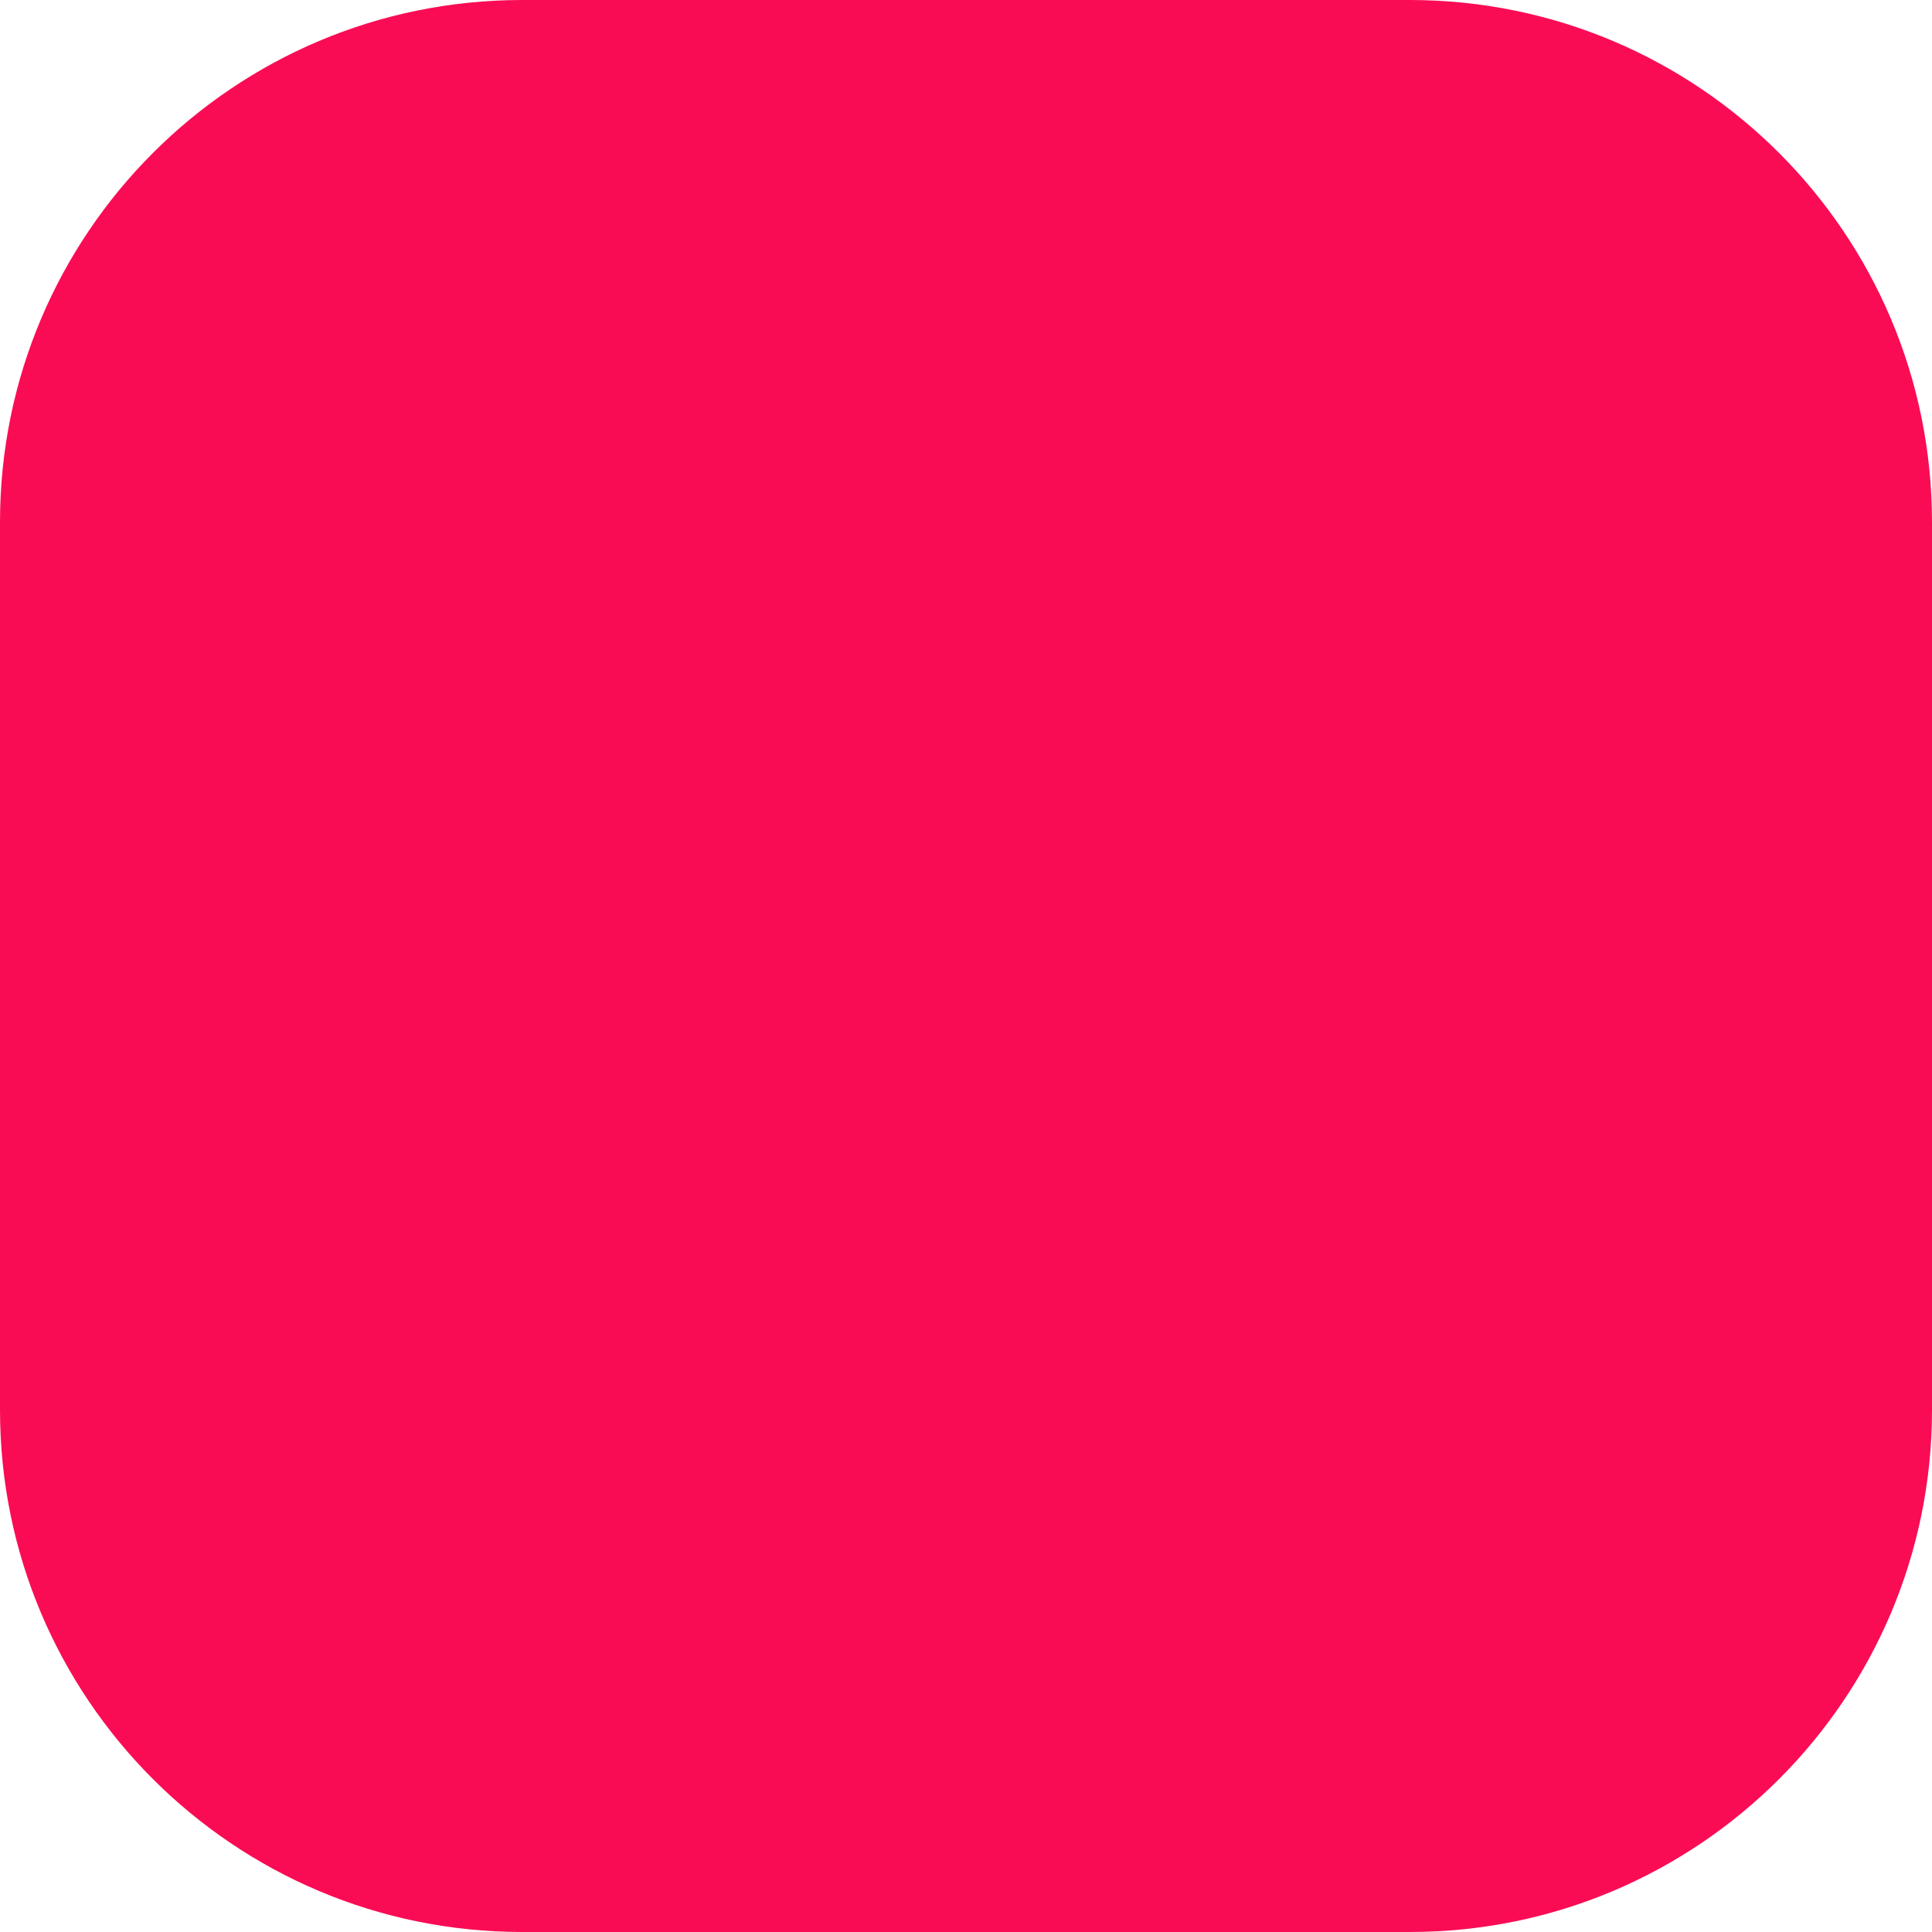
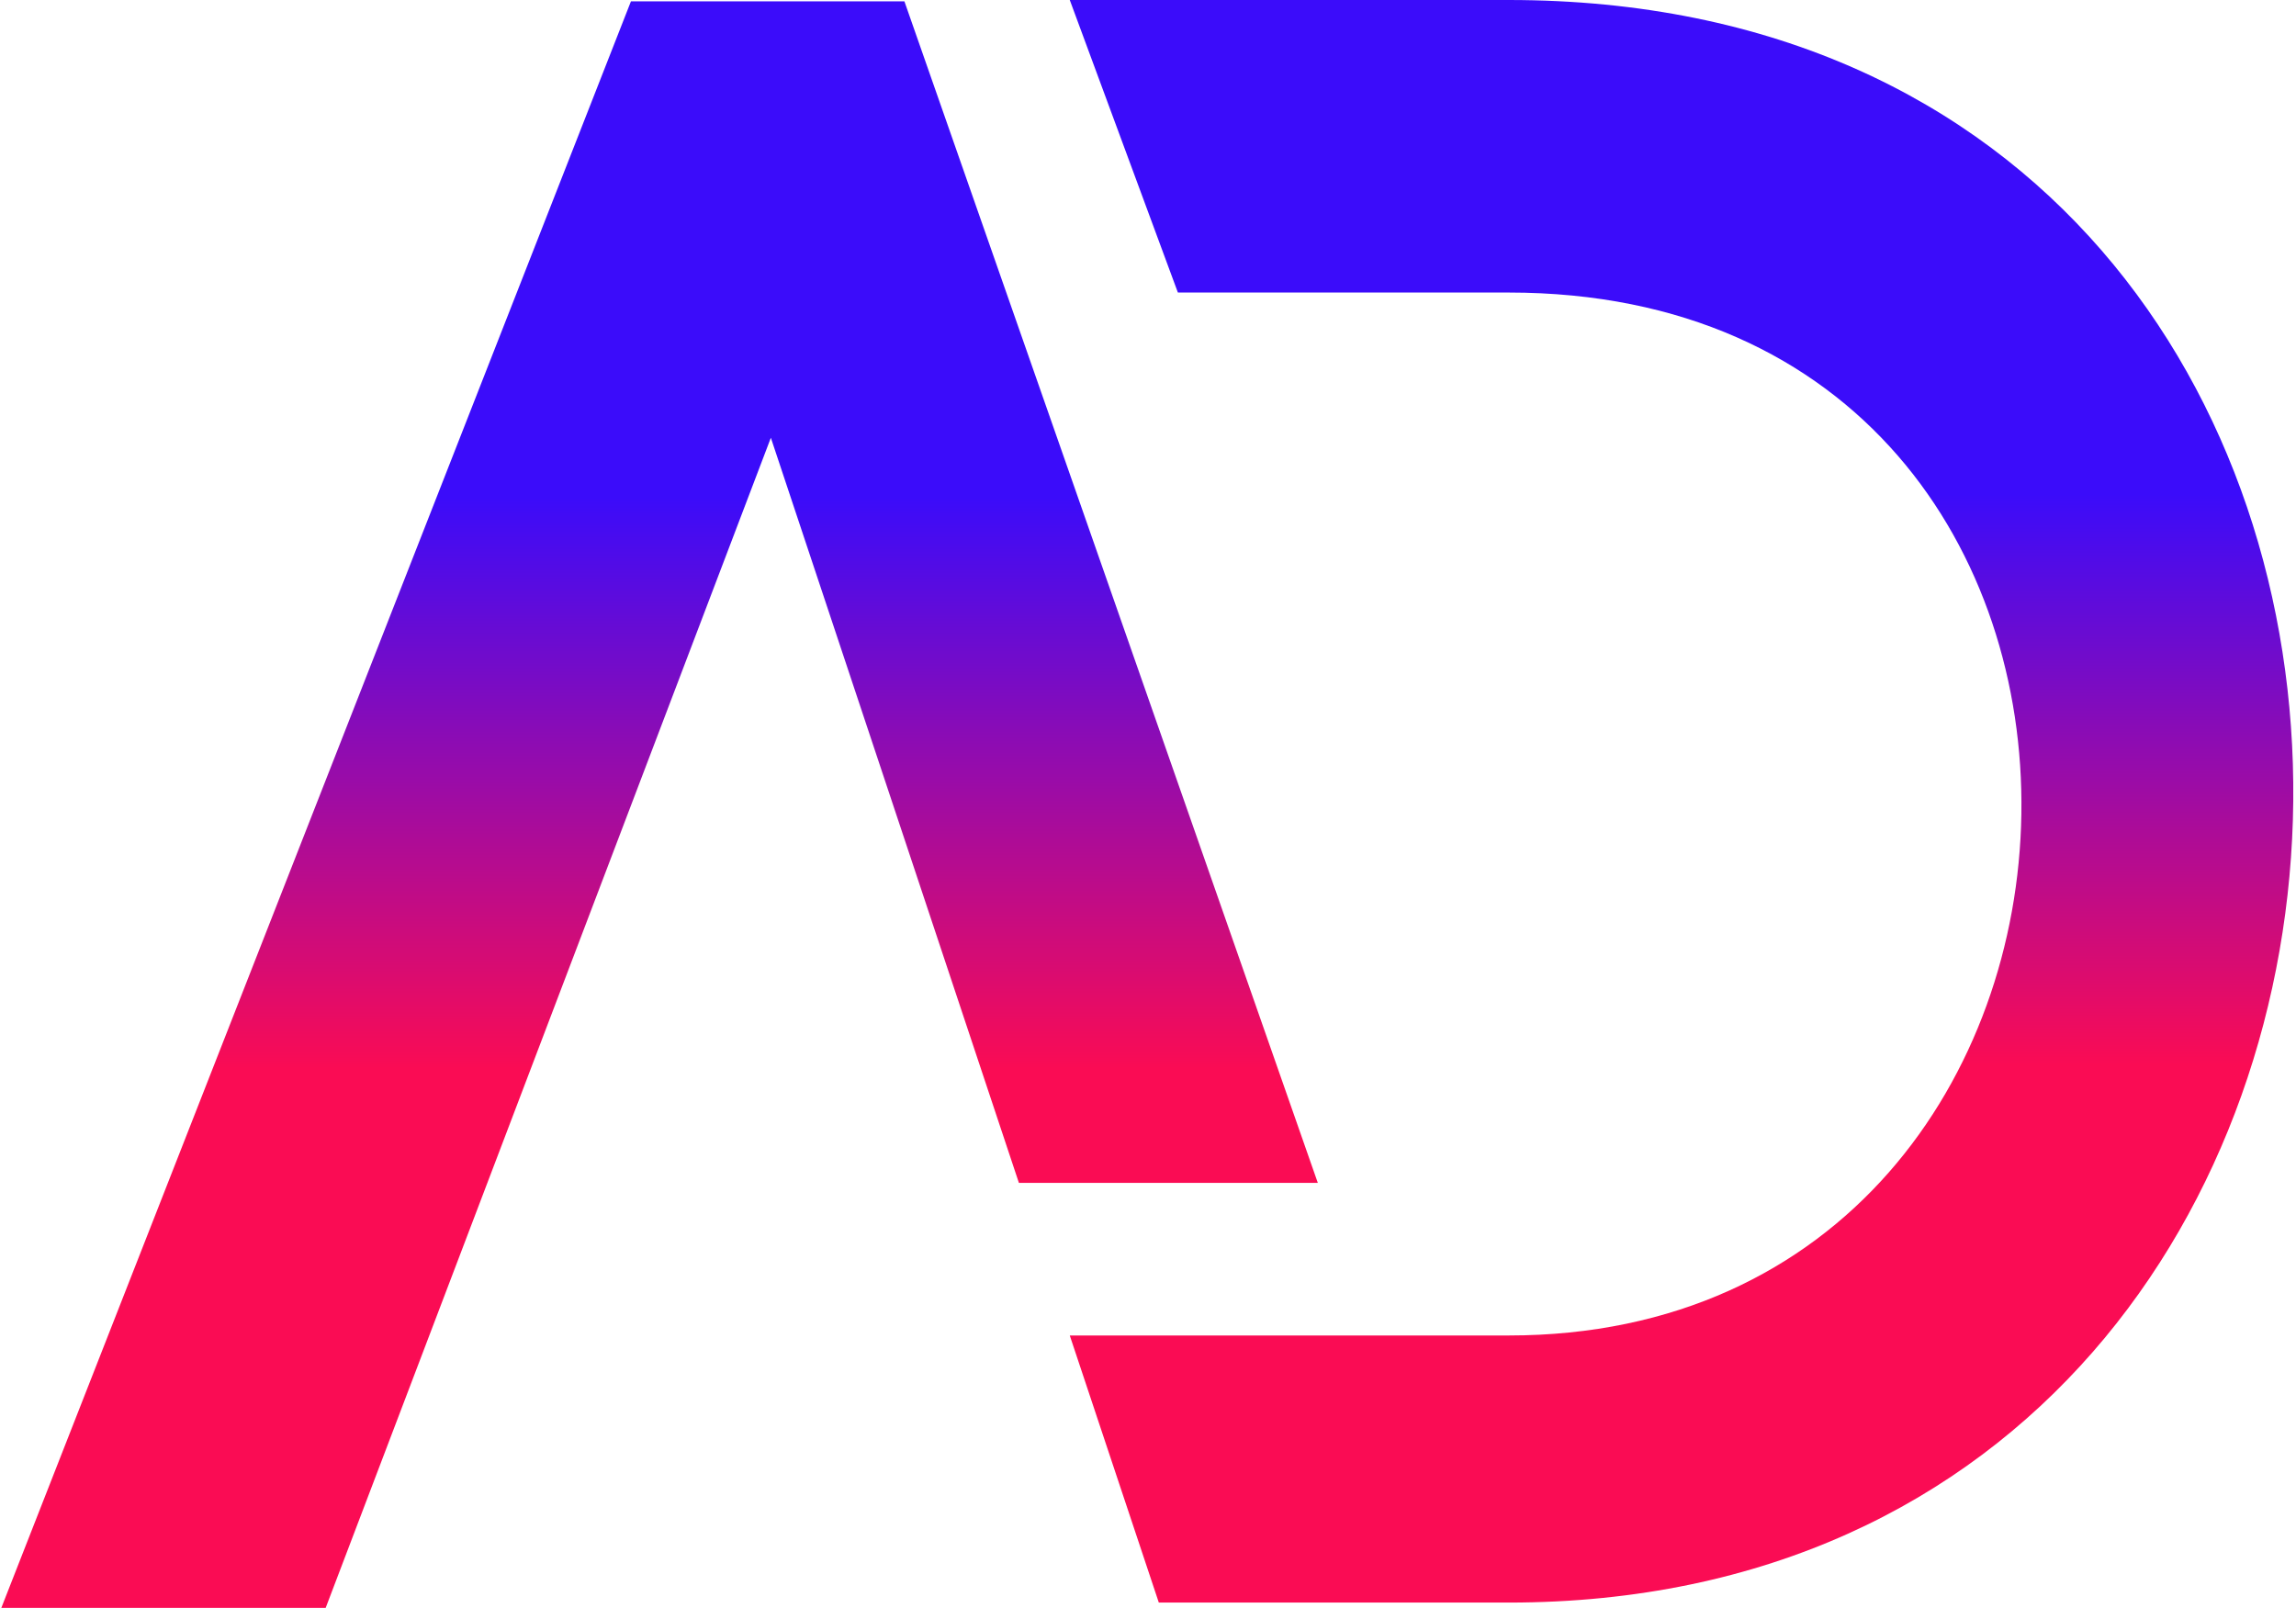
- <svg xmlns="http://www.w3.org/2000/svg" width="37" height="37" viewBox="0 0 37 37" fill="none">
-   <rect width="37" height="37" rx="10" fill="#FA0C54" />
+ <svg xmlns="http://www.w3.org/2000/svg" width="841" height="589" viewBox="0 0 841 589" fill="none">
+   <path d="M119.286 589H0.479L231.106 0.497H331.277L482.698 433.298H373.209L282.356 160.36L119.286 589Z" fill="url(#paint0_linear_104_13)" />
+   <path d="M552.585 107.16H431.448L391.845 0H552.585C941.622 0 929.974 587.05 552.585 587.05H424.459L391.845 489.208H552.585C797.189 489.208 808.837 107.16 552.585 107.16Z" fill="url(#paint1_linear_104_13)" />
+   <defs>
+     <linearGradient id="paint0_linear_104_13" x1="233.304" y1="391.533" x2="233.304" y2="182.049" gradientUnits="userSpaceOnUse">
+       <stop stop-color="#FA0C54" />
+       <stop offset="1" stop-color="#3B0CFA" />
+     </linearGradient>
+     <linearGradient id="paint1_linear_104_13" x1="608.229" y1="390.071" x2="608.229" y2="181.104" gradientUnits="userSpaceOnUse">
+       <stop stop-color="#FA0C54" />
+       <stop offset="1" stop-color="#3B0CFA" />
+     </linearGradient>
+   </defs>
</svg>
